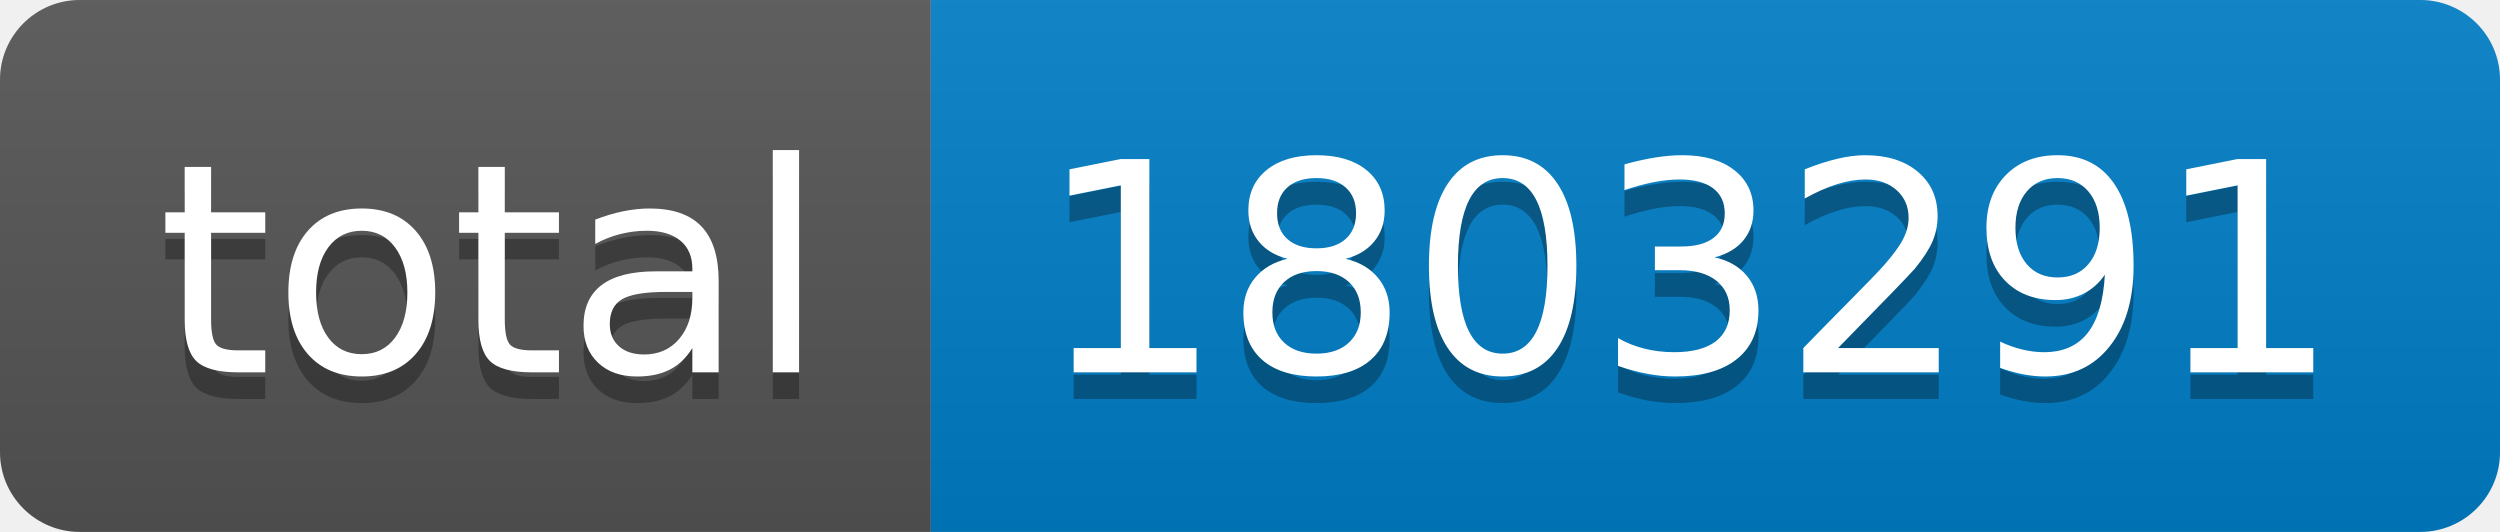
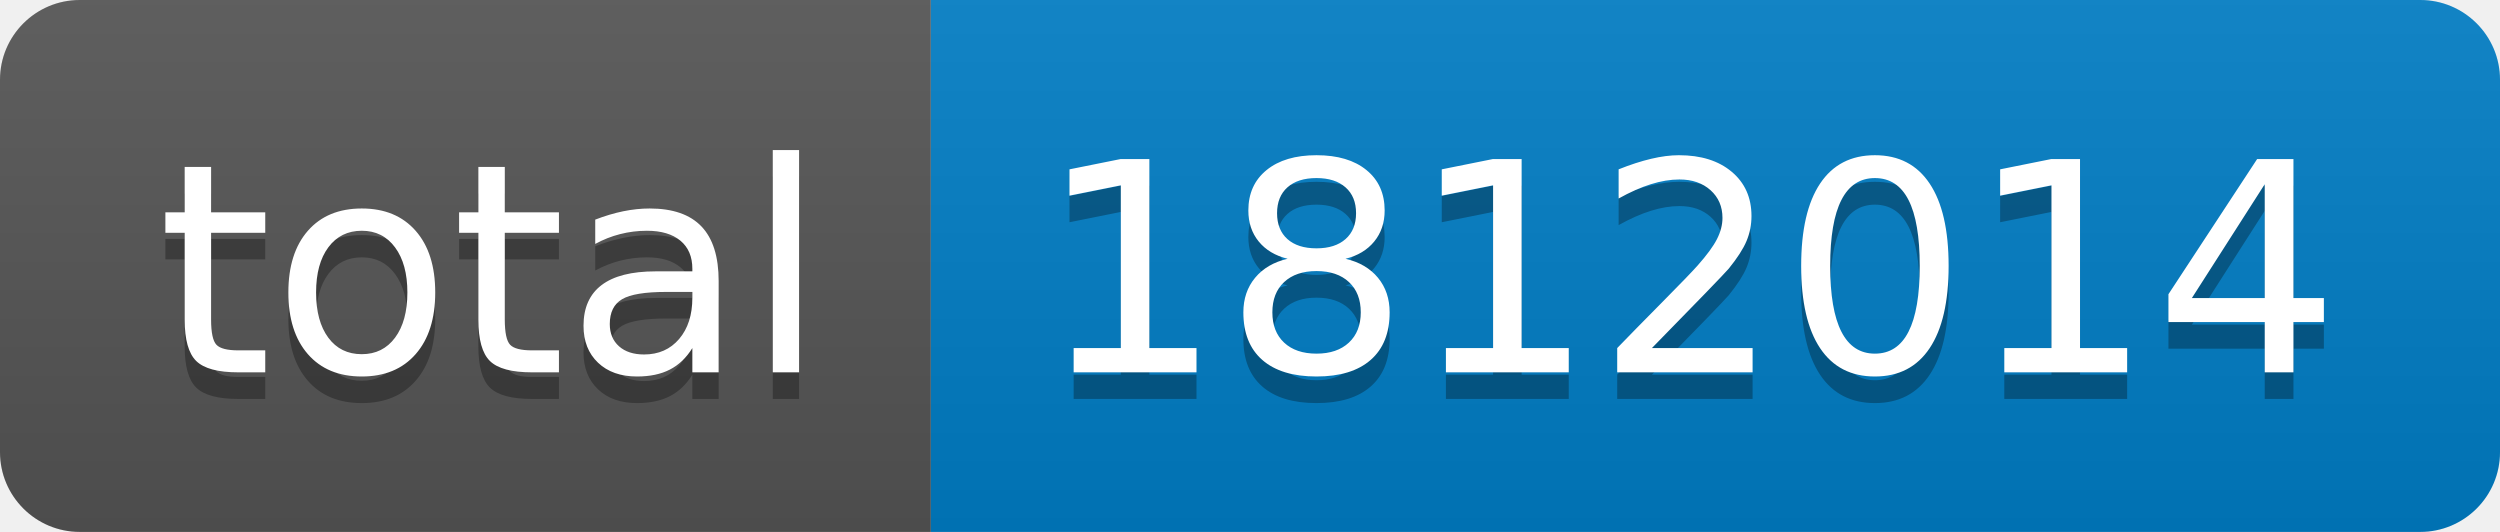
- <svg xmlns="http://www.w3.org/2000/svg" width="94" height="20" role="img" aria-label="total: 1803291">
+ <svg xmlns="http://www.w3.org/2000/svg" width="94" height="20" role="img" aria-label="total: 1812014">
  <linearGradient id="s" x2="0" y2="100%">
    <stop offset="0" stop-color="#bbb" stop-opacity=".1" />
    <stop offset="1" stop-opacity=".1" />
  </linearGradient>
  <clipPath id="r">
    <rect width="94" height="20" rx="3" fill="#fff" />
  </clipPath>
  <g clip-path="url(#r)">
    <rect width="35" height="20" fill="#555" />
    <rect x="35" width="59" height="20" fill="#007ec6" />
    <rect width="94" height="20" fill="url(#s)" />
  </g>
  <g fill="#fff" text-anchor="middle" font-family="Verdana,Geneva,DejaVu Sans,sans-serif" text-rendering="geometricPrecision" font-size="110">
    <text aria-hidden="true" x="185" y="150" fill="#010101" fill-opacity=".3" transform="scale(.1)" textLength="250">total</text>
    <text x="185" y="140" transform="scale(.1)" fill="#fff" textLength="250">total</text>
-     <text aria-hidden="true" x="635" y="150" fill="#010101" fill-opacity=".3" transform="scale(.1)" textLength="490">1803291</text>
-     <text x="635" y="140" transform="scale(.1)" fill="#fff" textLength="490">1803291</text>
+     <text aria-hidden="true" x="635" y="150" fill="#010101" fill-opacity=".3" transform="scale(.1)" textLength="490">1812014</text>
+     <text x="635" y="140" transform="scale(.1)" fill="#fff" textLength="490">1812014</text>
  </g>
</svg>
